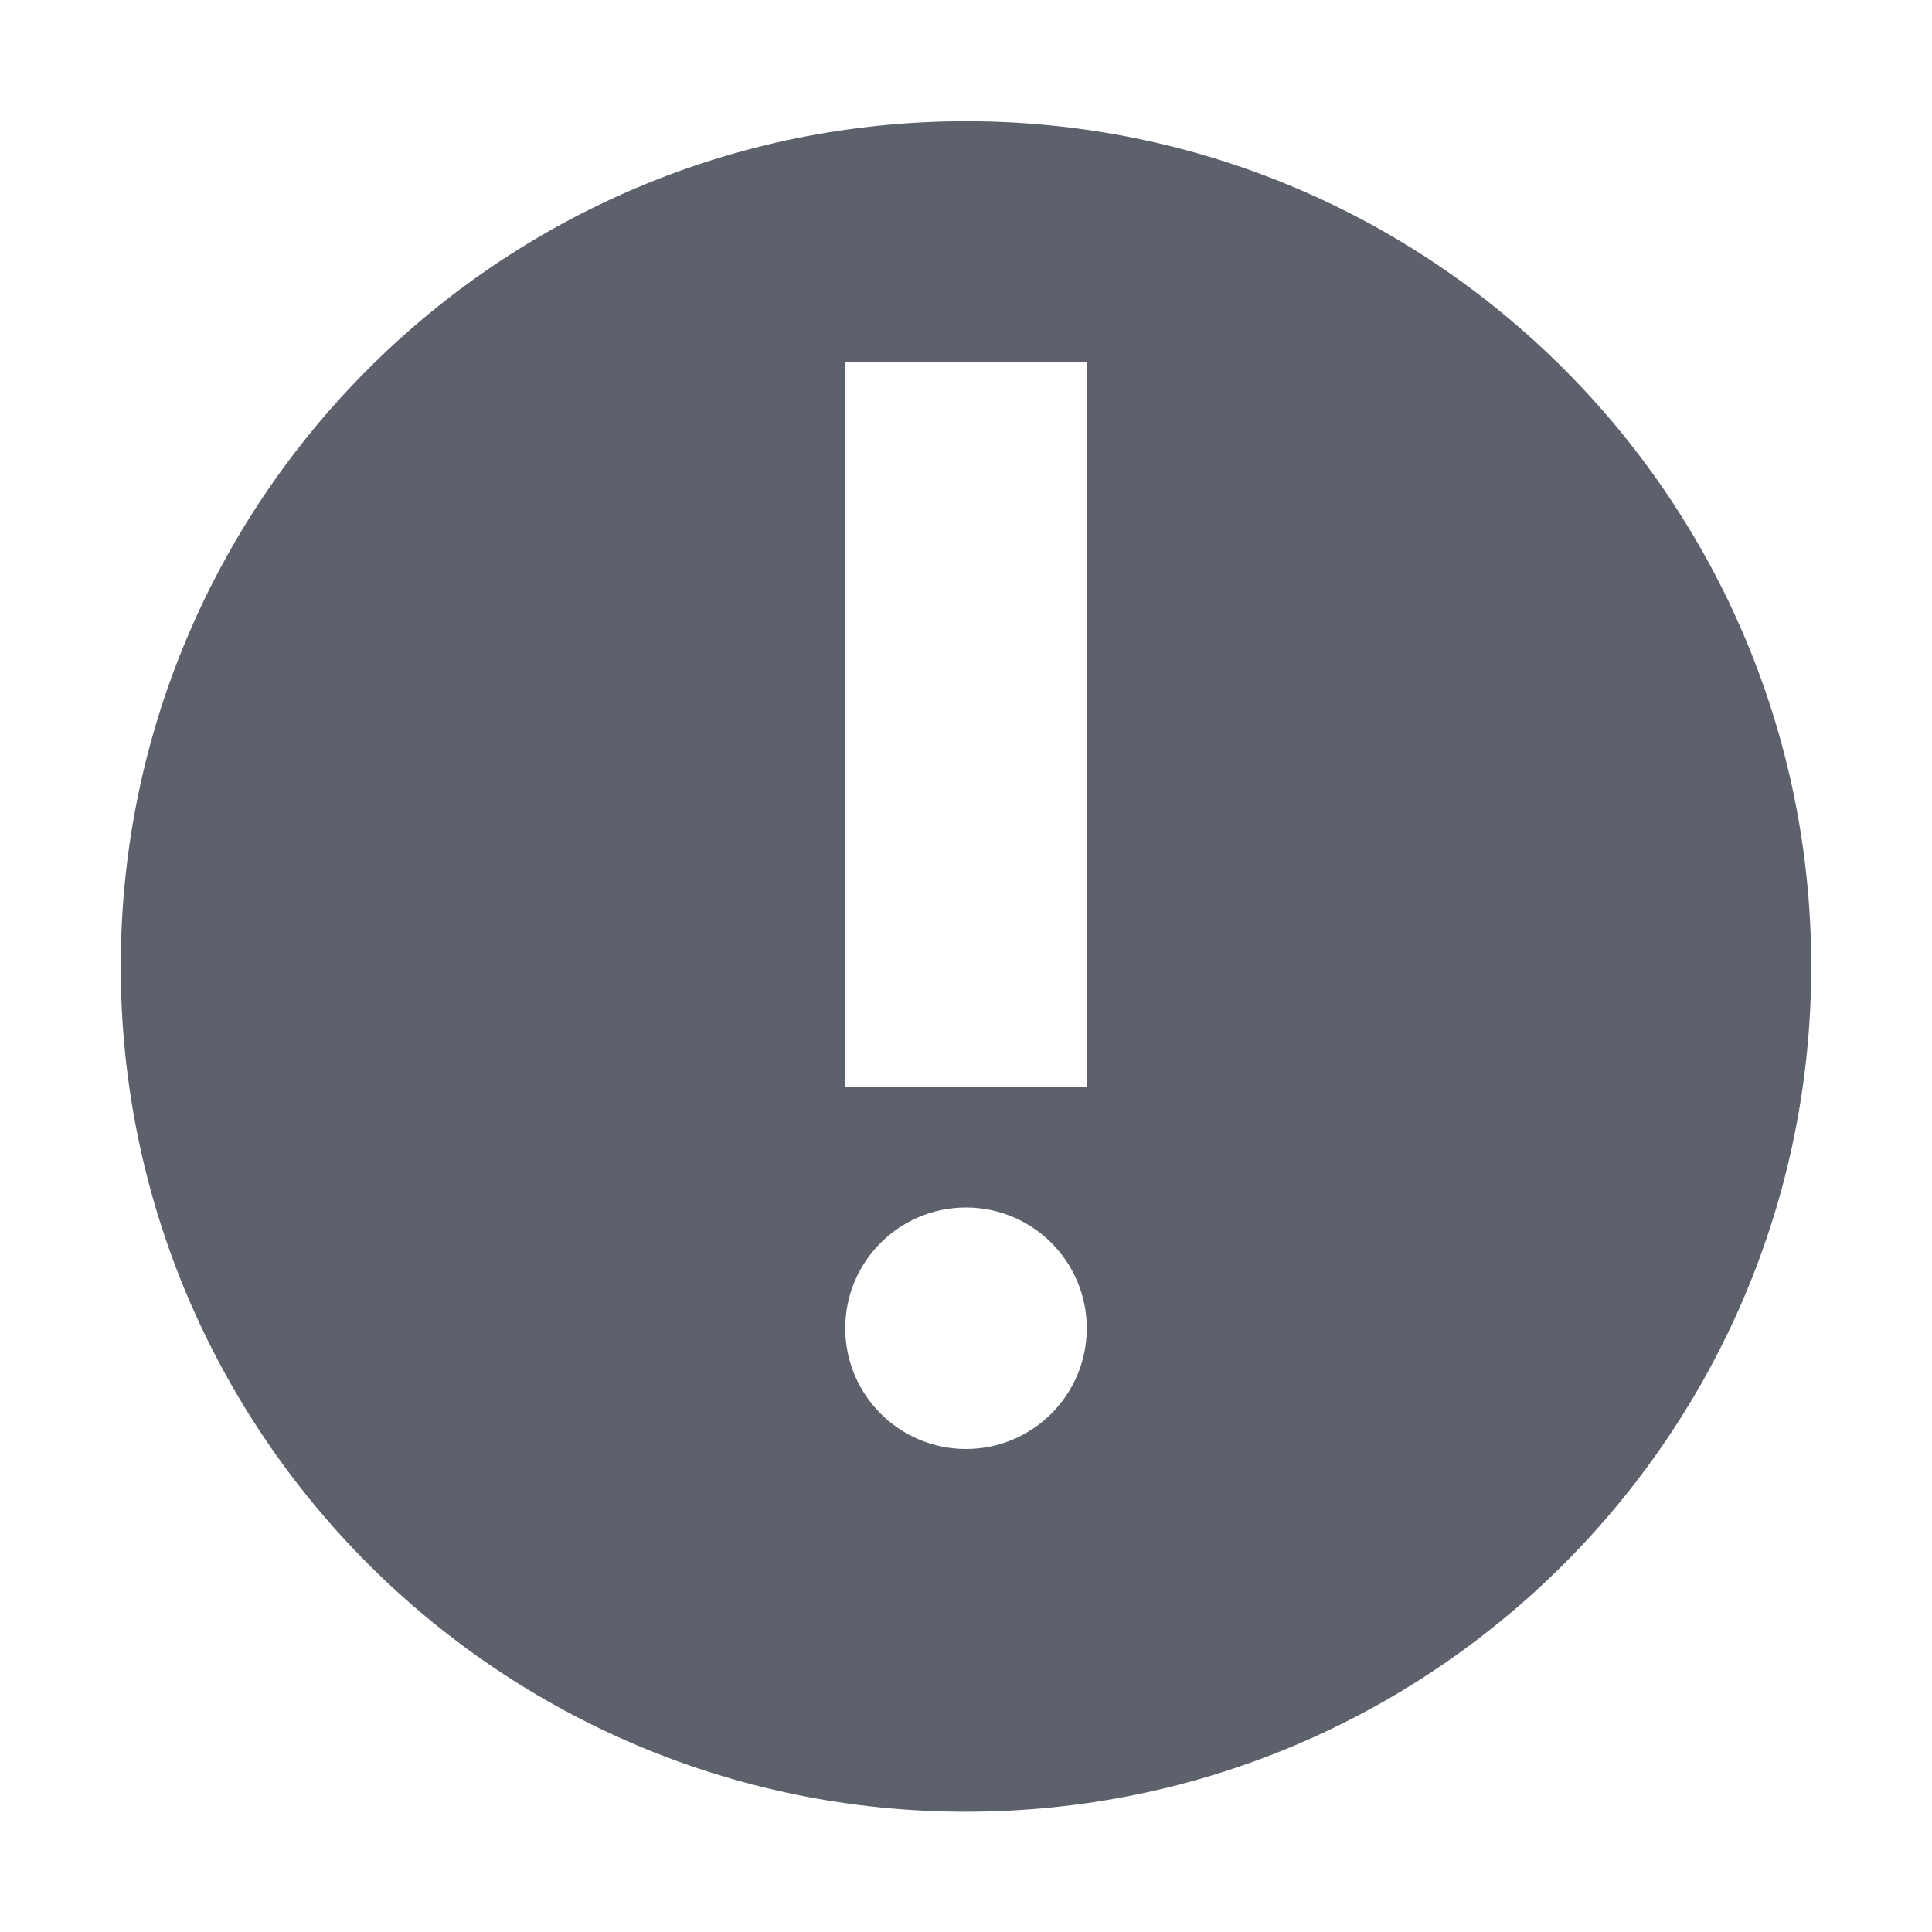
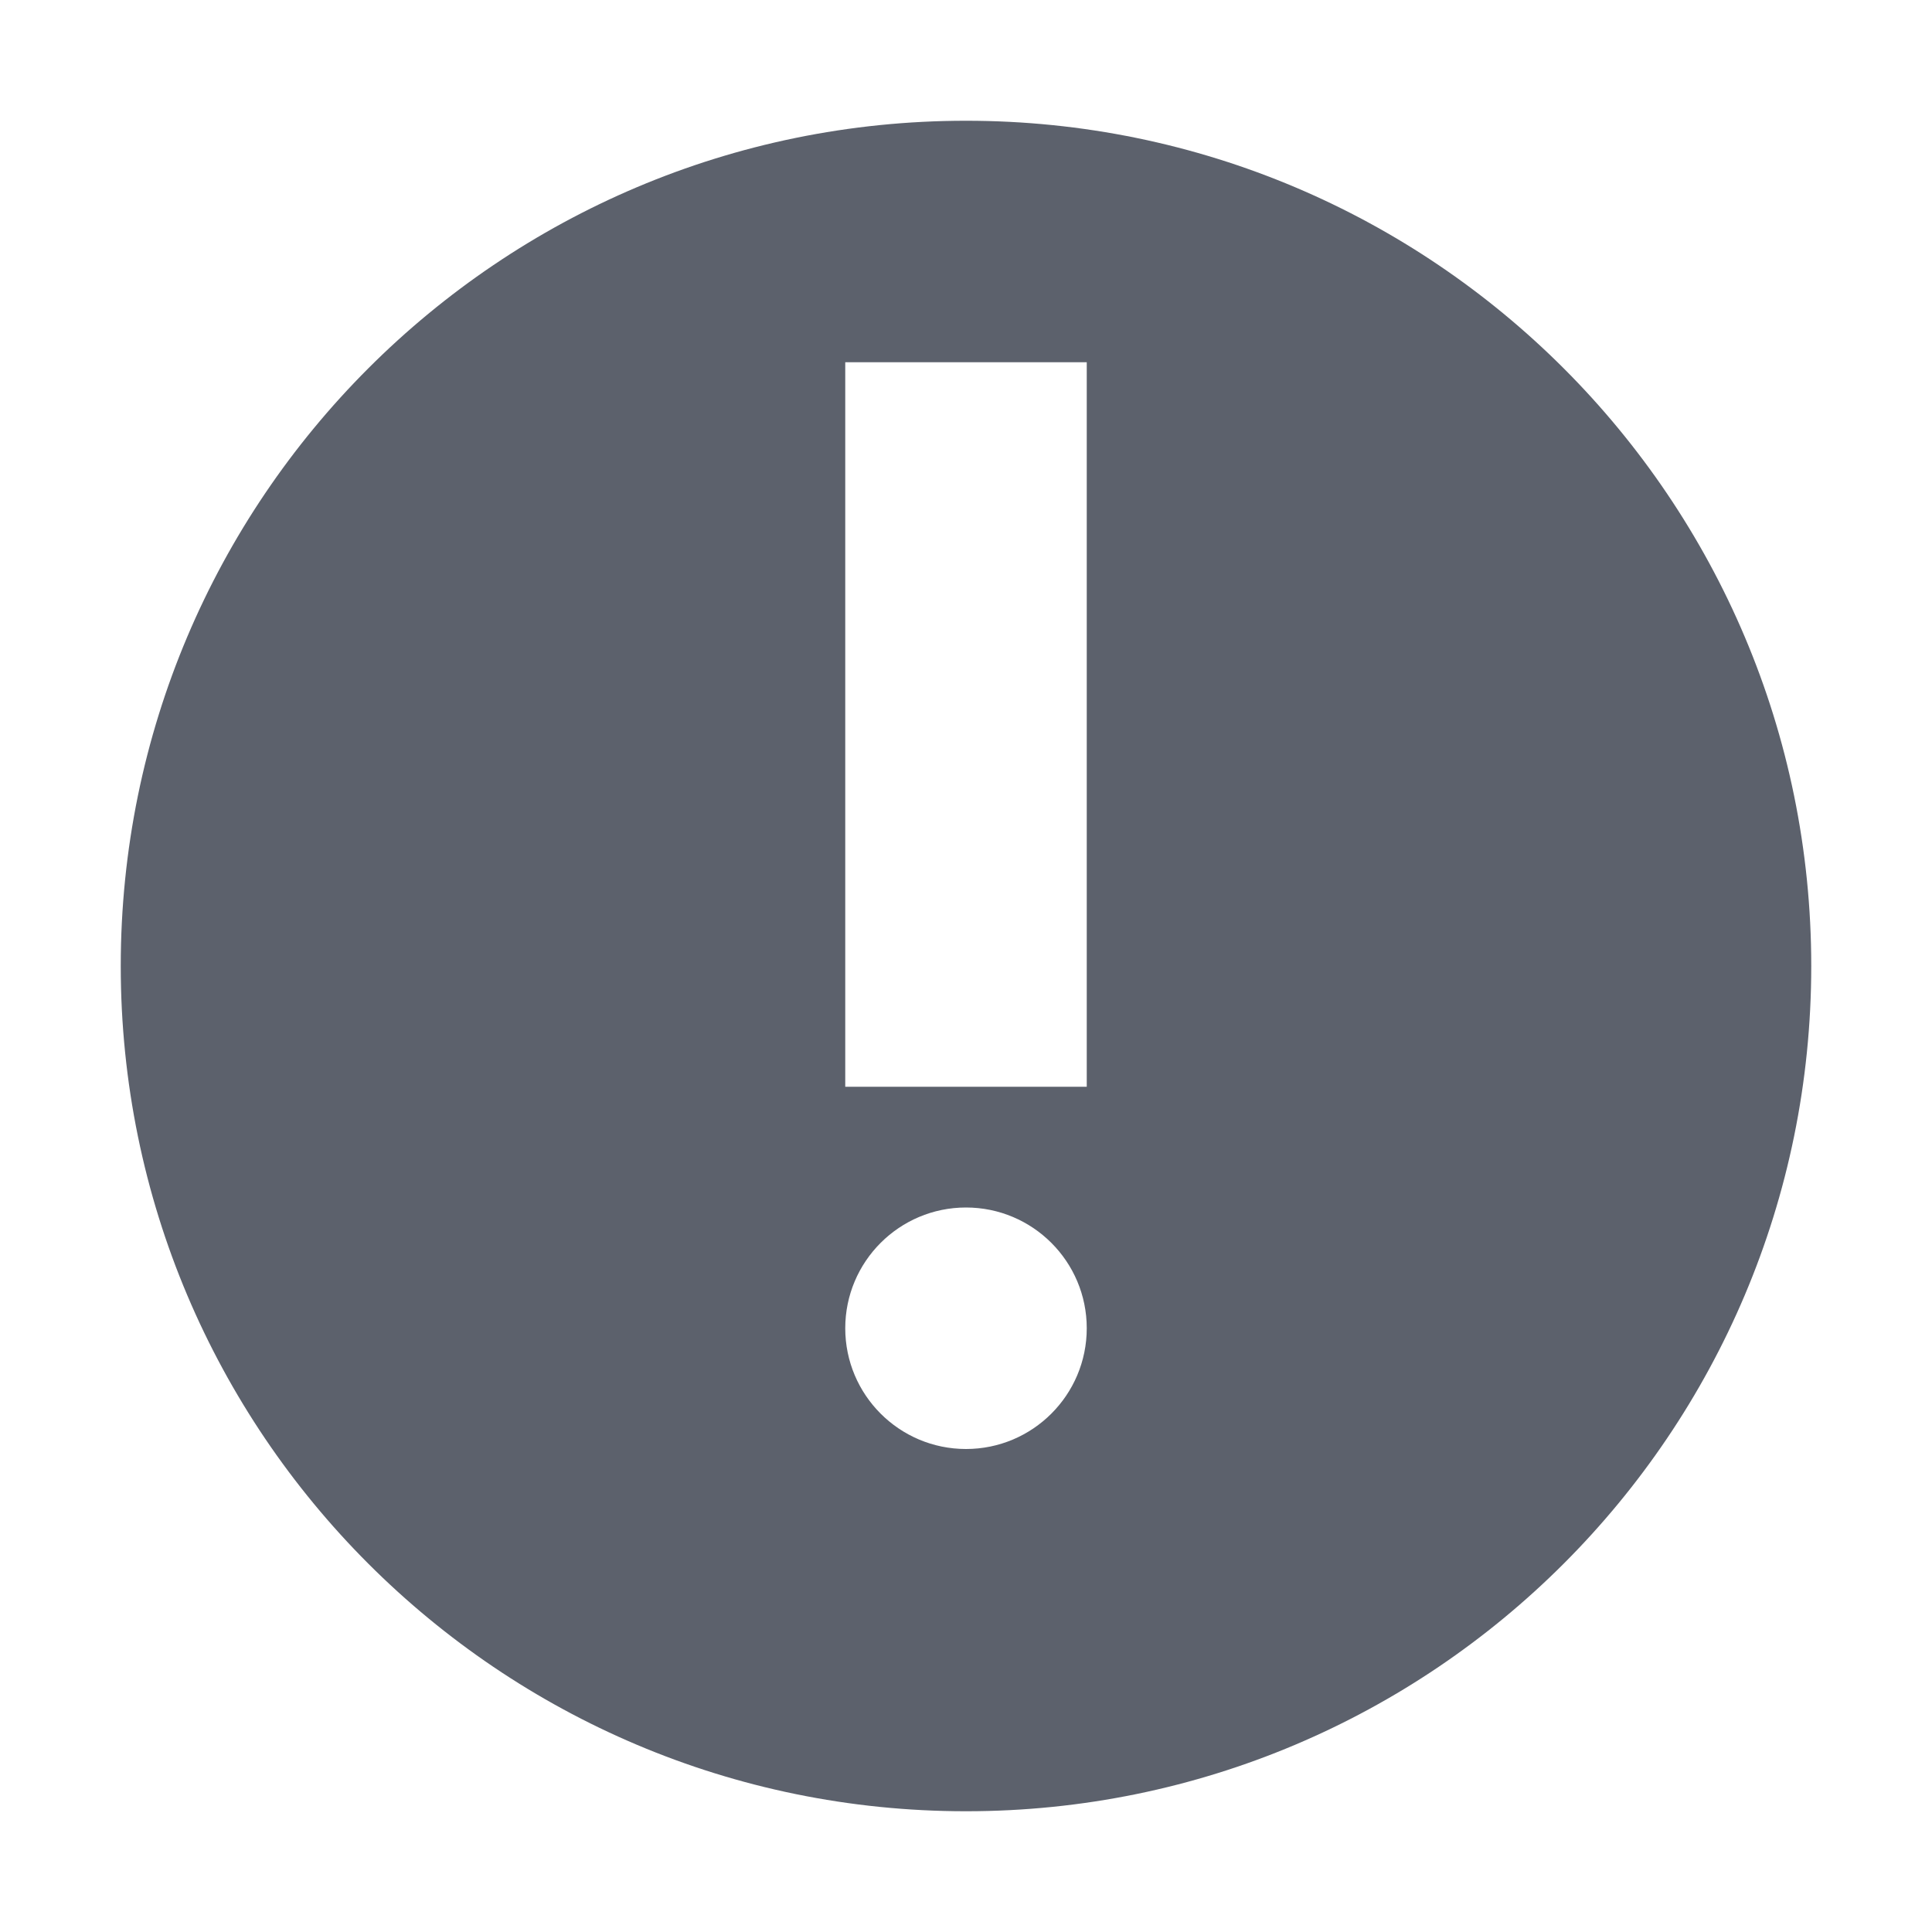
- <svg xmlns="http://www.w3.org/2000/svg" width="16" height="16" viewBox="0 0 16 16">
+ <svg xmlns="http://www.w3.org/2000/svg" width="16" height="16" version="1.1" viewBox="0 0 16 16">
  <defs>
-     <style type="text/css" id="current-color-scheme">
+     <style id="current-color-scheme" type="text/css">
   .ColorScheme-Text { color:#5c616c; } .ColorScheme-Highlight { color:#5294e2; } .ColorScheme-ButtonBackground { color:#d3dae3; }
  </style>
  </defs>
-   <path style="fill:currentColor;opacity:1" class="ColorScheme-Text" d="M 8 1.004 C 4.134 1.004 1 4.138 1 8.004 C 1 11.87 4.134 15.004 8 15.004 C 11.866 15.004 15 11.87 15 8.004 C 15 4.138 11.866 1.004 8 1.004 z M 7 3 L 9 3 L 9 9 L 7 9 L 7 3 z M 8 10 C 8.552 10 9 10.448 9 11 C 9 11.552 8.552 12 8 12 C 7.448 12 7 11.552 7 11 C 7 10.448 7.448 10 8 10 z" />
+   <path style="fill:currentColor" d="M 8,1 C 4.134,1 1,4.134 1,8 1,11.866 4.134,15 8,15 11.866,15 15,11.866 15,8 15,4.134 11.866,1 8,1 Z M 7,3 H 9 V 9 H 7 Z M 8,10 C 8.552,10 9,10.448 9,11 9,11.552 8.552,12 8,12 7.448,12 7,11.552 7,11 7,10.448 7.448,10 8,10 Z" class="ColorScheme-Text" />
</svg>
